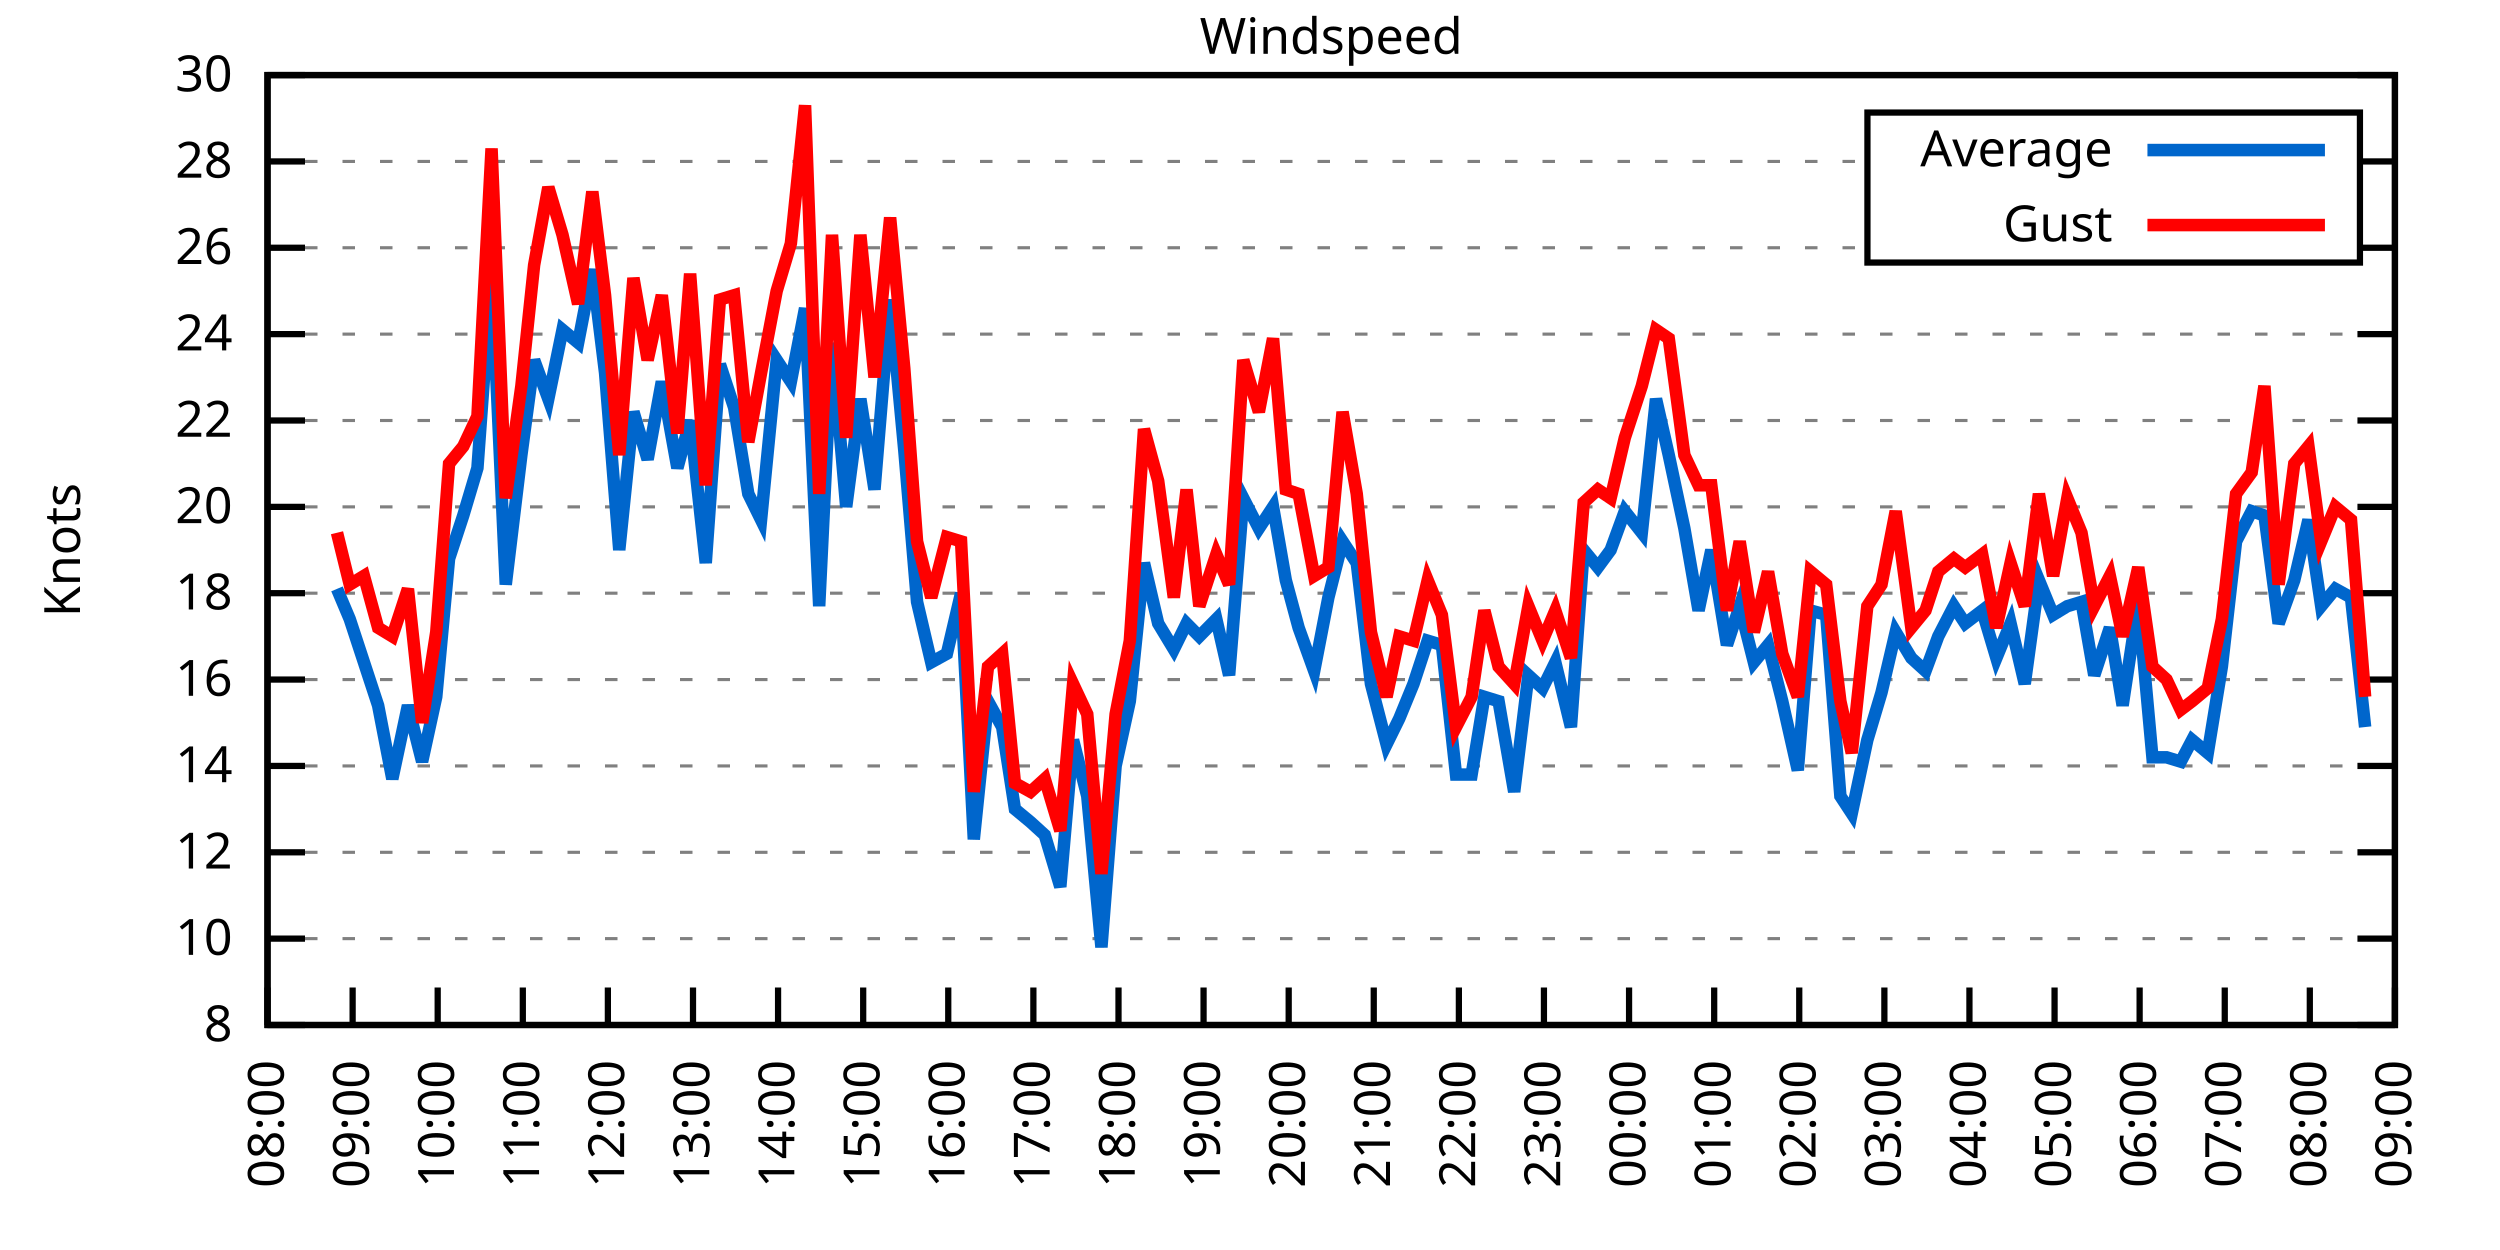
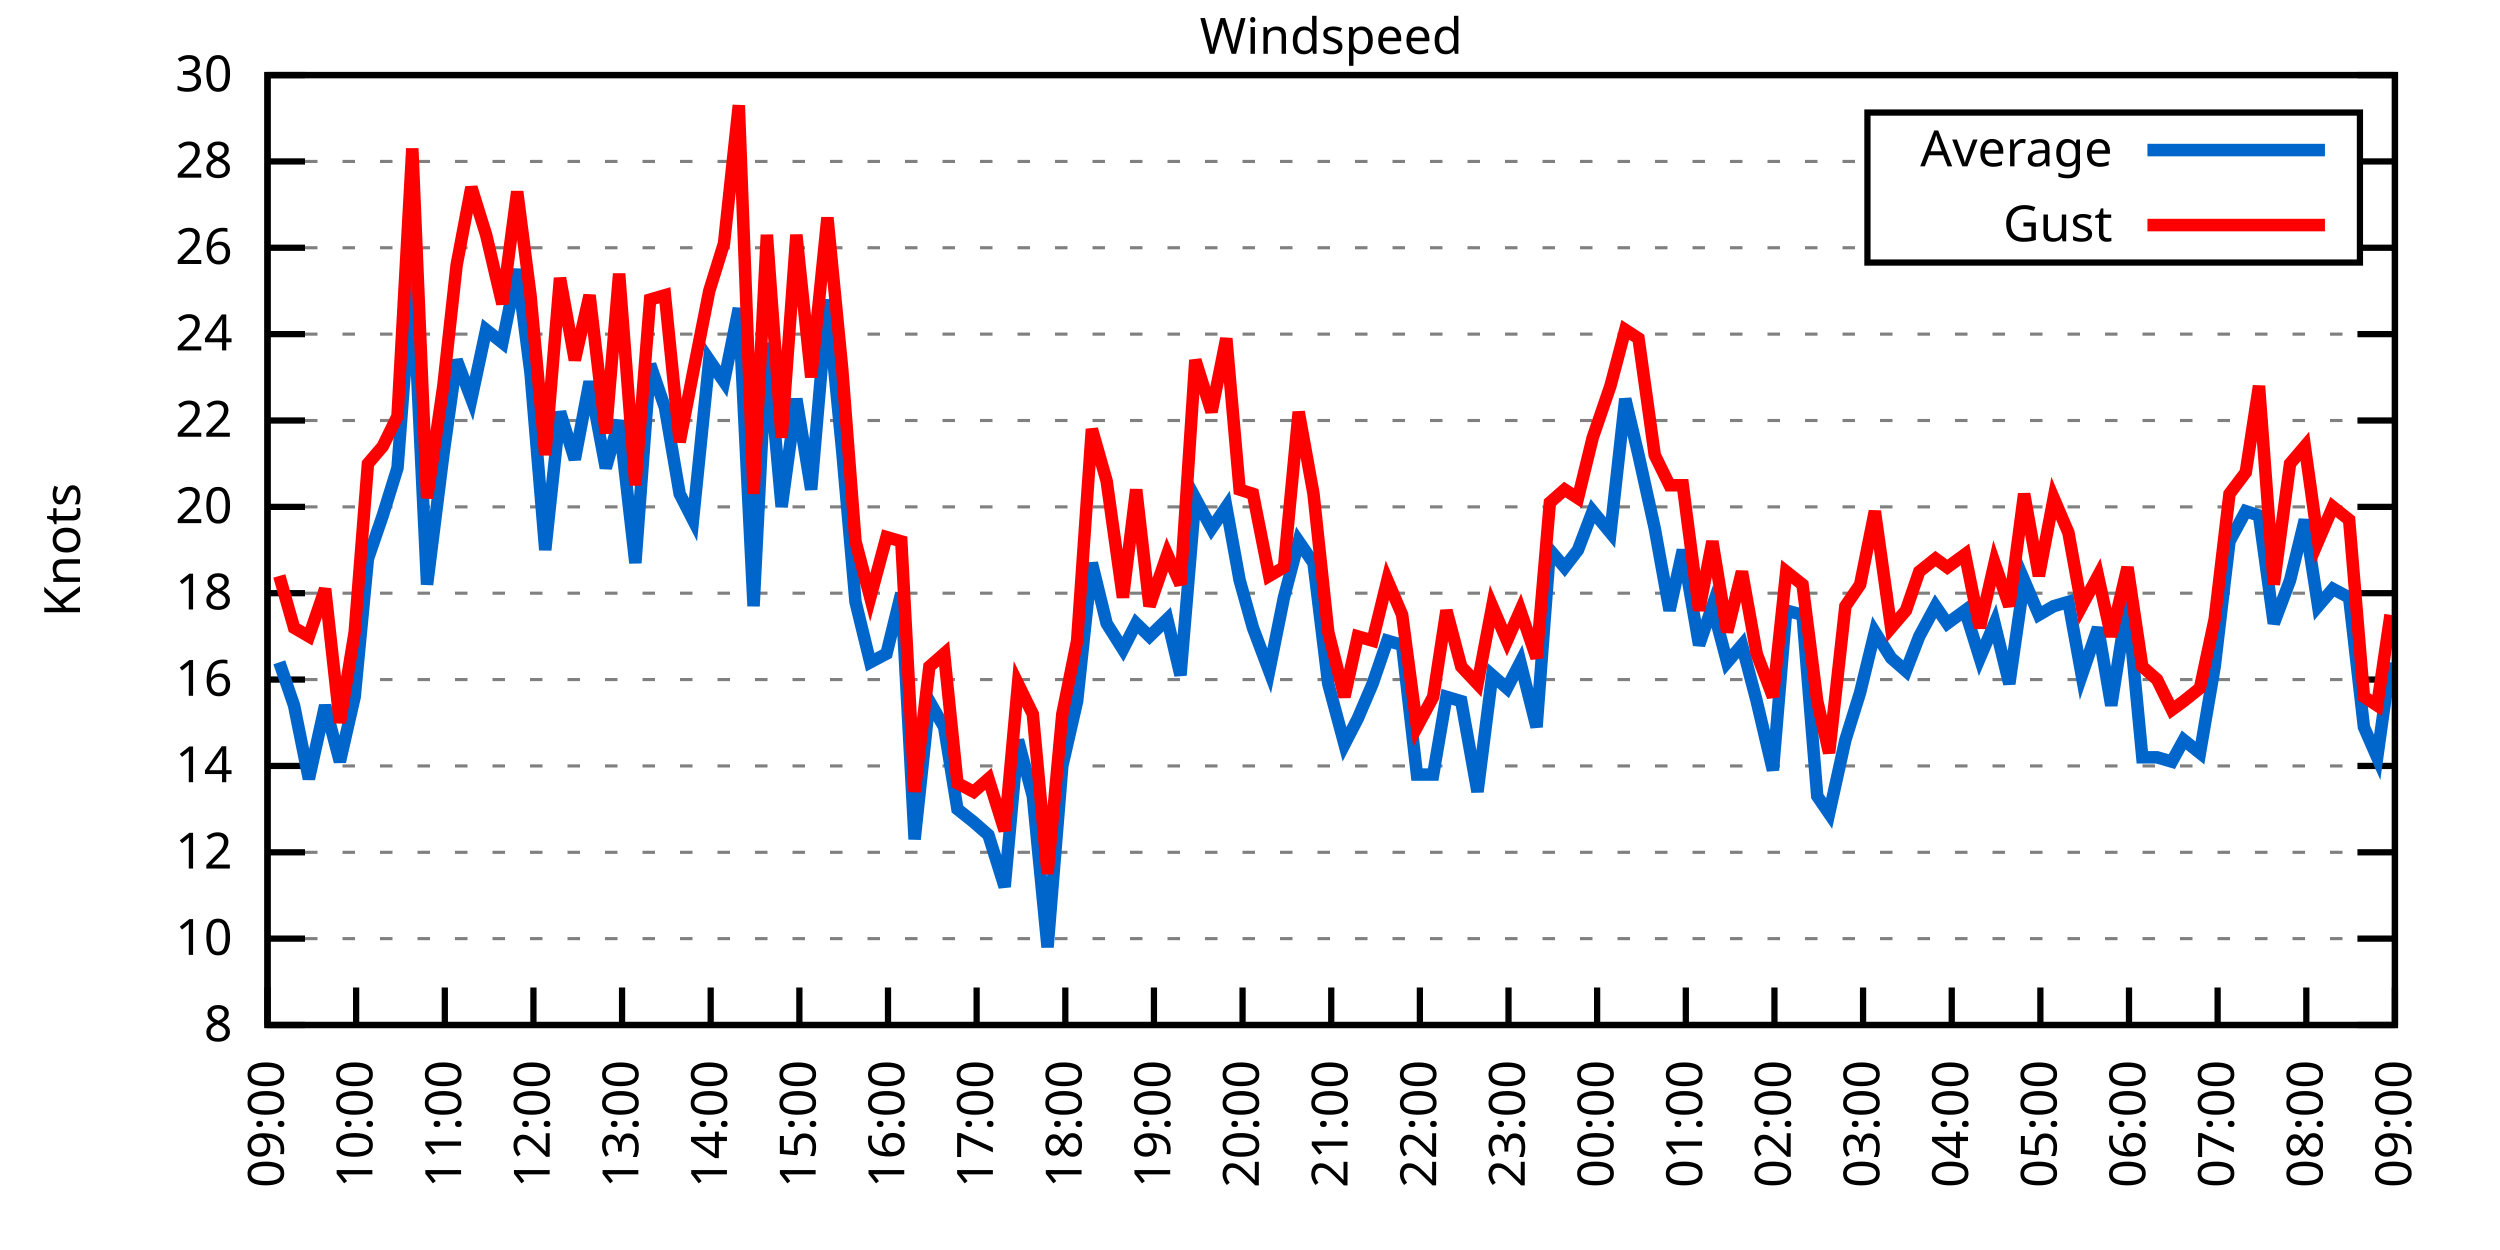
<svg xmlns="http://www.w3.org/2000/svg" xmlns:xlink="http://www.w3.org/1999/xlink" width="400" height="200" viewBox="0 0 400 200">
  <g id="gnuplot_canvas">
    <rect x="0" y="0" width="400" height="200" fill="none" />
    <defs>
      <circle id="gpDot" r="0.5" stroke-width="0.5" stroke="currentColor" />
      <path id="gpPt0" stroke-width="0.333" stroke="currentColor" d="M-1,0 h2 M0,-1 v2" />
      <path id="gpPt1" stroke-width="0.333" stroke="currentColor" d="M-1,-1 L1,1 M1,-1 L-1,1" />
      <path id="gpPt2" stroke-width="0.333" stroke="currentColor" d="M-1,0 L1,0 M0,-1 L0,1 M-1,-1 L1,1 M-1,1 L1,-1" />
      <rect id="gpPt3" stroke-width="0.333" stroke="currentColor" x="-1" y="-1" width="2" height="2" />
      <rect id="gpPt4" stroke-width="0.333" stroke="currentColor" fill="currentColor" x="-1" y="-1" width="2" height="2" />
      <circle id="gpPt5" stroke-width="0.333" stroke="currentColor" cx="0" cy="0" r="1" />
      <use xlink:href="#gpPt5" id="gpPt6" fill="currentColor" stroke="none" />
      <path id="gpPt7" stroke-width="0.333" stroke="currentColor" d="M0,-1.33 L-1.33,0.67 L1.33,0.67 z" />
      <use xlink:href="#gpPt7" id="gpPt8" fill="currentColor" stroke="none" />
      <use xlink:href="#gpPt7" id="gpPt9" stroke="currentColor" transform="rotate(180)" />
      <use xlink:href="#gpPt9" id="gpPt10" fill="currentColor" stroke="none" />
      <use xlink:href="#gpPt3" id="gpPt11" stroke="currentColor" transform="rotate(45)" />
      <use xlink:href="#gpPt11" id="gpPt12" fill="currentColor" stroke="none" />
      <path id="gpPt13" stroke-width="0.333" stroke="currentColor" d="M0,1.330 L1.265,0.411 L0.782,-1.067 L-0.782,-1.076 L-1.265,0.411 z" />
      <use xlink:href="#gpPt13" id="gpPt14" fill="currentColor" stroke="none" />
      <filter id="textbox" filterUnits="objectBoundingBox" x="0" y="0" height="1" width="1">
        <feFlood flood-color="white" flood-opacity="1" result="bgnd" />
        <feComposite in="SourceGraphic" in2="bgnd" operator="atop" />
      </filter>
      <filter id="greybox" filterUnits="objectBoundingBox" x="0" y="0" height="1" width="1">
        <feFlood flood-color="lightgrey" flood-opacity="1" result="grey" />
        <feComposite in="SourceGraphic" in2="grey" operator="atop" />
      </filter>
    </defs>
    <g fill="none" color="white" stroke="currentColor" stroke-width="1.00" stroke-linecap="butt" stroke-linejoin="miter">
</g>
    <g fill="none" color="black" stroke="currentColor" stroke-width="1.00" stroke-linecap="butt" stroke-linejoin="miter">
      <g stroke="none" shape-rendering="crispEdges">
        <polygon fill="rgb(255, 255, 255)" points="42.80,164.00 383.18,164.00 383.18,12.02 42.80,12.02 " />
      </g>
    </g>
    <g fill="none" color="black" stroke="currentColor" stroke-width="1.00" stroke-linecap="butt" stroke-linejoin="miter">
</g>
    <g fill="none" color="black" stroke="black" stroke-width="0.50" stroke-linecap="butt" stroke-linejoin="miter">
</g>
    <g fill="none" color="gray" stroke="currentColor" stroke-width="0.50" stroke-linecap="butt" stroke-linejoin="miter">
      <path stroke="gray" stroke-dasharray="2,4" class="gridline" d="M42.80,164.00 L383.19,164.00  " />
    </g>
    <g fill="none" color="gray" stroke="gray" stroke-width="1.00" stroke-linecap="butt" stroke-linejoin="miter">
</g>
    <g fill="none" color="black" stroke="currentColor" stroke-width="1.00" stroke-linecap="butt" stroke-linejoin="miter">
      <path stroke="black" d="M42.80,164.00 L48.80,164.00 M383.19,164.00 L377.19,164.00  " />
      <g transform="translate(37.20,166.60)" stroke="none" fill="black" font-family="Sans" font-size="8.00" text-anchor="end">
        <text>
          <tspan font-family="Sans"> 8</tspan>
        </text>
      </g>
    </g>
    <g fill="none" color="black" stroke="currentColor" stroke-width="1.00" stroke-linecap="butt" stroke-linejoin="miter">
</g>
    <g fill="none" color="black" stroke="black" stroke-width="0.50" stroke-linecap="butt" stroke-linejoin="miter">
</g>
    <g fill="none" color="gray" stroke="currentColor" stroke-width="0.50" stroke-linecap="butt" stroke-linejoin="miter">
      <path stroke="gray" stroke-dasharray="2,4" class="gridline" d="M42.80,150.18 L383.19,150.18  " />
    </g>
    <g fill="none" color="gray" stroke="gray" stroke-width="1.00" stroke-linecap="butt" stroke-linejoin="miter">
</g>
    <g fill="none" color="black" stroke="currentColor" stroke-width="1.00" stroke-linecap="butt" stroke-linejoin="miter">
      <path stroke="black" d="M42.80,150.18 L48.80,150.18 M383.19,150.18 L377.19,150.18  " />
      <g transform="translate(37.20,152.78)" stroke="none" fill="black" font-family="Sans" font-size="8.00" text-anchor="end">
        <text>
          <tspan font-family="Sans"> 10</tspan>
        </text>
      </g>
    </g>
    <g fill="none" color="black" stroke="currentColor" stroke-width="1.00" stroke-linecap="butt" stroke-linejoin="miter">
</g>
    <g fill="none" color="black" stroke="black" stroke-width="0.50" stroke-linecap="butt" stroke-linejoin="miter">
</g>
    <g fill="none" color="gray" stroke="currentColor" stroke-width="0.50" stroke-linecap="butt" stroke-linejoin="miter">
      <path stroke="gray" stroke-dasharray="2,4" class="gridline" d="M42.80,136.37 L383.19,136.37  " />
    </g>
    <g fill="none" color="gray" stroke="gray" stroke-width="1.00" stroke-linecap="butt" stroke-linejoin="miter">
</g>
    <g fill="none" color="black" stroke="currentColor" stroke-width="1.00" stroke-linecap="butt" stroke-linejoin="miter">
      <path stroke="black" d="M42.80,136.37 L48.80,136.37 M383.19,136.37 L377.19,136.37  " />
      <g transform="translate(37.20,138.97)" stroke="none" fill="black" font-family="Sans" font-size="8.00" text-anchor="end">
        <text>
          <tspan font-family="Sans"> 12</tspan>
        </text>
      </g>
    </g>
    <g fill="none" color="black" stroke="currentColor" stroke-width="1.00" stroke-linecap="butt" stroke-linejoin="miter">
</g>
    <g fill="none" color="black" stroke="black" stroke-width="0.50" stroke-linecap="butt" stroke-linejoin="miter">
</g>
    <g fill="none" color="gray" stroke="currentColor" stroke-width="0.50" stroke-linecap="butt" stroke-linejoin="miter">
      <path stroke="gray" stroke-dasharray="2,4" class="gridline" d="M42.80,122.55 L383.19,122.55  " />
    </g>
    <g fill="none" color="gray" stroke="gray" stroke-width="1.00" stroke-linecap="butt" stroke-linejoin="miter">
</g>
    <g fill="none" color="black" stroke="currentColor" stroke-width="1.00" stroke-linecap="butt" stroke-linejoin="miter">
      <path stroke="black" d="M42.80,122.55 L48.80,122.55 M383.19,122.55 L377.19,122.55  " />
      <g transform="translate(37.20,125.15)" stroke="none" fill="black" font-family="Sans" font-size="8.00" text-anchor="end">
        <text>
          <tspan font-family="Sans"> 14</tspan>
        </text>
      </g>
    </g>
    <g fill="none" color="black" stroke="currentColor" stroke-width="1.00" stroke-linecap="butt" stroke-linejoin="miter">
</g>
    <g fill="none" color="black" stroke="black" stroke-width="0.50" stroke-linecap="butt" stroke-linejoin="miter">
</g>
    <g fill="none" color="gray" stroke="currentColor" stroke-width="0.50" stroke-linecap="butt" stroke-linejoin="miter">
      <path stroke="gray" stroke-dasharray="2,4" class="gridline" d="M42.80,108.73 L383.19,108.73  " />
    </g>
    <g fill="none" color="gray" stroke="gray" stroke-width="1.00" stroke-linecap="butt" stroke-linejoin="miter">
</g>
    <g fill="none" color="black" stroke="currentColor" stroke-width="1.00" stroke-linecap="butt" stroke-linejoin="miter">
      <path stroke="black" d="M42.80,108.73 L48.80,108.73 M383.19,108.73 L377.19,108.73  " />
      <g transform="translate(37.20,111.33)" stroke="none" fill="black" font-family="Sans" font-size="8.00" text-anchor="end">
        <text>
          <tspan font-family="Sans"> 16</tspan>
        </text>
      </g>
    </g>
    <g fill="none" color="black" stroke="currentColor" stroke-width="1.00" stroke-linecap="butt" stroke-linejoin="miter">
</g>
    <g fill="none" color="black" stroke="black" stroke-width="0.50" stroke-linecap="butt" stroke-linejoin="miter">
</g>
    <g fill="none" color="gray" stroke="currentColor" stroke-width="0.50" stroke-linecap="butt" stroke-linejoin="miter">
      <path stroke="gray" stroke-dasharray="2,4" class="gridline" d="M42.80,94.91 L383.19,94.91  " />
    </g>
    <g fill="none" color="gray" stroke="gray" stroke-width="1.00" stroke-linecap="butt" stroke-linejoin="miter">
</g>
    <g fill="none" color="black" stroke="currentColor" stroke-width="1.00" stroke-linecap="butt" stroke-linejoin="miter">
      <path stroke="black" d="M42.80,94.91 L48.80,94.91 M383.19,94.91 L377.19,94.91  " />
      <g transform="translate(37.20,97.51)" stroke="none" fill="black" font-family="Sans" font-size="8.00" text-anchor="end">
        <text>
          <tspan font-family="Sans"> 18</tspan>
        </text>
      </g>
    </g>
    <g fill="none" color="black" stroke="currentColor" stroke-width="1.00" stroke-linecap="butt" stroke-linejoin="miter">
</g>
    <g fill="none" color="black" stroke="black" stroke-width="0.50" stroke-linecap="butt" stroke-linejoin="miter">
</g>
    <g fill="none" color="gray" stroke="currentColor" stroke-width="0.50" stroke-linecap="butt" stroke-linejoin="miter">
      <path stroke="gray" stroke-dasharray="2,4" class="gridline" d="M42.80,81.10 L383.19,81.10  " />
    </g>
    <g fill="none" color="gray" stroke="gray" stroke-width="1.00" stroke-linecap="butt" stroke-linejoin="miter">
</g>
    <g fill="none" color="black" stroke="currentColor" stroke-width="1.00" stroke-linecap="butt" stroke-linejoin="miter">
      <path stroke="black" d="M42.80,81.10 L48.80,81.10 M383.19,81.10 L377.19,81.10  " />
      <g transform="translate(37.20,83.70)" stroke="none" fill="black" font-family="Sans" font-size="8.00" text-anchor="end">
        <text>
          <tspan font-family="Sans"> 20</tspan>
        </text>
      </g>
    </g>
    <g fill="none" color="black" stroke="currentColor" stroke-width="1.00" stroke-linecap="butt" stroke-linejoin="miter">
</g>
    <g fill="none" color="black" stroke="black" stroke-width="0.50" stroke-linecap="butt" stroke-linejoin="miter">
</g>
    <g fill="none" color="gray" stroke="currentColor" stroke-width="0.50" stroke-linecap="butt" stroke-linejoin="miter">
      <path stroke="gray" stroke-dasharray="2,4" class="gridline" d="M42.80,67.28 L383.19,67.28  " />
    </g>
    <g fill="none" color="gray" stroke="gray" stroke-width="1.00" stroke-linecap="butt" stroke-linejoin="miter">
</g>
    <g fill="none" color="black" stroke="currentColor" stroke-width="1.00" stroke-linecap="butt" stroke-linejoin="miter">
      <path stroke="black" d="M42.80,67.28 L48.80,67.28 M383.19,67.28 L377.19,67.28  " />
      <g transform="translate(37.20,69.88)" stroke="none" fill="black" font-family="Sans" font-size="8.00" text-anchor="end">
        <text>
          <tspan font-family="Sans"> 22</tspan>
        </text>
      </g>
    </g>
    <g fill="none" color="black" stroke="currentColor" stroke-width="1.00" stroke-linecap="butt" stroke-linejoin="miter">
</g>
    <g fill="none" color="black" stroke="black" stroke-width="0.50" stroke-linecap="butt" stroke-linejoin="miter">
</g>
    <g fill="none" color="gray" stroke="currentColor" stroke-width="0.50" stroke-linecap="butt" stroke-linejoin="miter">
      <path stroke="gray" stroke-dasharray="2,4" class="gridline" d="M42.80,53.46 L383.19,53.46  " />
    </g>
    <g fill="none" color="gray" stroke="gray" stroke-width="1.00" stroke-linecap="butt" stroke-linejoin="miter">
</g>
    <g fill="none" color="black" stroke="currentColor" stroke-width="1.00" stroke-linecap="butt" stroke-linejoin="miter">
      <path stroke="black" d="M42.80,53.46 L48.80,53.46 M383.19,53.46 L377.19,53.46  " />
      <g transform="translate(37.20,56.06)" stroke="none" fill="black" font-family="Sans" font-size="8.00" text-anchor="end">
        <text>
          <tspan font-family="Sans"> 24</tspan>
        </text>
      </g>
    </g>
    <g fill="none" color="black" stroke="currentColor" stroke-width="1.00" stroke-linecap="butt" stroke-linejoin="miter">
</g>
    <g fill="none" color="black" stroke="black" stroke-width="0.50" stroke-linecap="butt" stroke-linejoin="miter">
</g>
    <g fill="none" color="gray" stroke="currentColor" stroke-width="0.50" stroke-linecap="butt" stroke-linejoin="miter">
      <path stroke="gray" stroke-dasharray="2,4" class="gridline" d="M42.80,39.64 L298.79,39.64 M377.59,39.64 L383.19,39.64  " />
    </g>
    <g fill="none" color="gray" stroke="gray" stroke-width="1.00" stroke-linecap="butt" stroke-linejoin="miter">
</g>
    <g fill="none" color="black" stroke="currentColor" stroke-width="1.00" stroke-linecap="butt" stroke-linejoin="miter">
      <path stroke="black" d="M42.80,39.64 L48.80,39.64 M383.19,39.64 L377.19,39.64  " />
      <g transform="translate(37.20,42.24)" stroke="none" fill="black" font-family="Sans" font-size="8.00" text-anchor="end">
        <text>
          <tspan font-family="Sans"> 26</tspan>
        </text>
      </g>
    </g>
    <g fill="none" color="black" stroke="currentColor" stroke-width="1.00" stroke-linecap="butt" stroke-linejoin="miter">
</g>
    <g fill="none" color="black" stroke="black" stroke-width="0.50" stroke-linecap="butt" stroke-linejoin="miter">
</g>
    <g fill="none" color="gray" stroke="currentColor" stroke-width="0.50" stroke-linecap="butt" stroke-linejoin="miter">
      <path stroke="gray" stroke-dasharray="2,4" class="gridline" d="M42.80,25.83 L298.79,25.83 M377.59,25.83 L383.19,25.83  " />
    </g>
    <g fill="none" color="gray" stroke="gray" stroke-width="1.00" stroke-linecap="butt" stroke-linejoin="miter">
</g>
    <g fill="none" color="black" stroke="currentColor" stroke-width="1.00" stroke-linecap="butt" stroke-linejoin="miter">
      <path stroke="black" d="M42.80,25.83 L48.80,25.83 M383.19,25.83 L377.19,25.83  " />
      <g transform="translate(37.20,28.43)" stroke="none" fill="black" font-family="Sans" font-size="8.00" text-anchor="end">
        <text>
          <tspan font-family="Sans"> 28</tspan>
        </text>
      </g>
    </g>
    <g fill="none" color="black" stroke="currentColor" stroke-width="1.00" stroke-linecap="butt" stroke-linejoin="miter">
</g>
    <g fill="none" color="black" stroke="black" stroke-width="0.50" stroke-linecap="butt" stroke-linejoin="miter">
</g>
    <g fill="none" color="gray" stroke="currentColor" stroke-width="0.50" stroke-linecap="butt" stroke-linejoin="miter">
      <path stroke="gray" stroke-dasharray="2,4" class="gridline" d="M42.80,12.01 L383.19,12.01  " />
    </g>
    <g fill="none" color="gray" stroke="gray" stroke-width="1.00" stroke-linecap="butt" stroke-linejoin="miter">
</g>
    <g fill="none" color="black" stroke="currentColor" stroke-width="1.00" stroke-linecap="butt" stroke-linejoin="miter">
      <path stroke="black" d="M42.80,12.01 L48.80,12.01 M383.19,12.01 L377.19,12.01  " />
      <g transform="translate(37.20,14.61)" stroke="none" fill="black" font-family="Sans" font-size="8.00" text-anchor="end">
        <text>
          <tspan font-family="Sans"> 30</tspan>
        </text>
      </g>
    </g>
    <g fill="none" color="black" stroke="currentColor" stroke-width="1.00" stroke-linecap="butt" stroke-linejoin="miter">
      <path stroke="black" d="M42.80,164.00 L42.80,158.00  " />
      <g transform="translate(45.40,169.60) rotate(270.00)" stroke="none" fill="black" font-family="Sans" font-size="8.00" text-anchor="end">
        <text>
-           <tspan font-family="Sans">08:00</tspan>
-         </text>
-       </g>
-     </g>
-     <g fill="none" color="black" stroke="currentColor" stroke-width="1.00" stroke-linecap="butt" stroke-linejoin="miter">
-       <path stroke="black" d="M56.42,164.00 L56.42,158.00  " />
-       <g transform="translate(59.02,169.60) rotate(270.00)" stroke="none" fill="black" font-family="Sans" font-size="8.00" text-anchor="end">
-         <text>
          <tspan font-family="Sans">09:00</tspan>
        </text>
      </g>
    </g>
    <g fill="none" color="black" stroke="currentColor" stroke-width="1.00" stroke-linecap="butt" stroke-linejoin="miter">
-       <path stroke="black" d="M70.03,164.00 L70.03,158.00  " />
-       <g transform="translate(72.63,169.60) rotate(270.00)" stroke="none" fill="black" font-family="Sans" font-size="8.00" text-anchor="end">
+       <path stroke="black" d="M56.98,164.00 L56.98,158.00  " />
+       <g transform="translate(59.58,169.60) rotate(270.00)" stroke="none" fill="black" font-family="Sans" font-size="8.00" text-anchor="end">
        <text>
          <tspan font-family="Sans">10:00</tspan>
        </text>
      </g>
    </g>
    <g fill="none" color="black" stroke="currentColor" stroke-width="1.00" stroke-linecap="butt" stroke-linejoin="miter">
-       <path stroke="black" d="M83.65,164.00 L83.65,158.00  " />
-       <g transform="translate(86.25,169.60) rotate(270.00)" stroke="none" fill="black" font-family="Sans" font-size="8.00" text-anchor="end">
+       <path stroke="black" d="M71.17,164.00 L71.17,158.00  " />
+       <g transform="translate(73.77,169.60) rotate(270.00)" stroke="none" fill="black" font-family="Sans" font-size="8.00" text-anchor="end">
        <text>
          <tspan font-family="Sans">11:00</tspan>
        </text>
      </g>
    </g>
    <g fill="none" color="black" stroke="currentColor" stroke-width="1.00" stroke-linecap="butt" stroke-linejoin="miter">
-       <path stroke="black" d="M97.26,164.00 L97.26,158.00  " />
-       <g transform="translate(99.86,169.60) rotate(270.00)" stroke="none" fill="black" font-family="Sans" font-size="8.00" text-anchor="end">
+       <path stroke="black" d="M85.35,164.00 L85.35,158.00  " />
+       <g transform="translate(87.95,169.60) rotate(270.00)" stroke="none" fill="black" font-family="Sans" font-size="8.00" text-anchor="end">
        <text>
          <tspan font-family="Sans">12:00</tspan>
        </text>
      </g>
    </g>
    <g fill="none" color="black" stroke="currentColor" stroke-width="1.00" stroke-linecap="butt" stroke-linejoin="miter">
-       <path stroke="black" d="M110.88,164.00 L110.88,158.00  " />
-       <g transform="translate(113.48,169.60) rotate(270.00)" stroke="none" fill="black" font-family="Sans" font-size="8.00" text-anchor="end">
+       <path stroke="black" d="M99.53,164.00 L99.53,158.00  " />
+       <g transform="translate(102.13,169.60) rotate(270.00)" stroke="none" fill="black" font-family="Sans" font-size="8.00" text-anchor="end">
        <text>
          <tspan font-family="Sans">13:00</tspan>
        </text>
      </g>
    </g>
    <g fill="none" color="black" stroke="currentColor" stroke-width="1.00" stroke-linecap="butt" stroke-linejoin="miter">
-       <path stroke="black" d="M124.49,164.00 L124.49,158.00  " />
-       <g transform="translate(127.09,169.60) rotate(270.00)" stroke="none" fill="black" font-family="Sans" font-size="8.00" text-anchor="end">
+       <path stroke="black" d="M113.71,164.00 L113.71,158.00  " />
+       <g transform="translate(116.31,169.60) rotate(270.00)" stroke="none" fill="black" font-family="Sans" font-size="8.00" text-anchor="end">
        <text>
          <tspan font-family="Sans">14:00</tspan>
        </text>
      </g>
    </g>
    <g fill="none" color="black" stroke="currentColor" stroke-width="1.00" stroke-linecap="butt" stroke-linejoin="miter">
-       <path stroke="black" d="M138.11,164.00 L138.11,158.00  " />
-       <g transform="translate(140.71,169.60) rotate(270.00)" stroke="none" fill="black" font-family="Sans" font-size="8.00" text-anchor="end">
+       <path stroke="black" d="M127.90,164.00 L127.90,158.00  " />
+       <g transform="translate(130.50,169.60) rotate(270.00)" stroke="none" fill="black" font-family="Sans" font-size="8.00" text-anchor="end">
        <text>
          <tspan font-family="Sans">15:00</tspan>
        </text>
      </g>
    </g>
    <g fill="none" color="black" stroke="currentColor" stroke-width="1.00" stroke-linecap="butt" stroke-linejoin="miter">
-       <path stroke="black" d="M151.72,164.00 L151.72,158.00  " />
-       <g transform="translate(154.32,169.60) rotate(270.00)" stroke="none" fill="black" font-family="Sans" font-size="8.00" text-anchor="end">
+       <path stroke="black" d="M142.08,164.00 L142.08,158.00  " />
+       <g transform="translate(144.68,169.60) rotate(270.00)" stroke="none" fill="black" font-family="Sans" font-size="8.00" text-anchor="end">
        <text>
          <tspan font-family="Sans">16:00</tspan>
        </text>
      </g>
    </g>
    <g fill="none" color="black" stroke="currentColor" stroke-width="1.00" stroke-linecap="butt" stroke-linejoin="miter">
-       <path stroke="black" d="M165.34,164.00 L165.34,158.00  " />
-       <g transform="translate(167.94,169.60) rotate(270.00)" stroke="none" fill="black" font-family="Sans" font-size="8.00" text-anchor="end">
+       <path stroke="black" d="M156.26,164.00 L156.26,158.00  " />
+       <g transform="translate(158.86,169.60) rotate(270.00)" stroke="none" fill="black" font-family="Sans" font-size="8.00" text-anchor="end">
        <text>
          <tspan font-family="Sans">17:00</tspan>
        </text>
      </g>
    </g>
    <g fill="none" color="black" stroke="currentColor" stroke-width="1.00" stroke-linecap="butt" stroke-linejoin="miter">
-       <path stroke="black" d="M178.96,164.00 L178.96,158.00  " />
-       <g transform="translate(181.56,169.60) rotate(270.00)" stroke="none" fill="black" font-family="Sans" font-size="8.00" text-anchor="end">
+       <path stroke="black" d="M170.45,164.00 L170.45,158.00  " />
+       <g transform="translate(173.05,169.60) rotate(270.00)" stroke="none" fill="black" font-family="Sans" font-size="8.00" text-anchor="end">
        <text>
          <tspan font-family="Sans">18:00</tspan>
        </text>
      </g>
    </g>
    <g fill="none" color="black" stroke="currentColor" stroke-width="1.00" stroke-linecap="butt" stroke-linejoin="miter">
-       <path stroke="black" d="M192.57,164.00 L192.57,158.00  " />
-       <g transform="translate(195.17,169.60) rotate(270.00)" stroke="none" fill="black" font-family="Sans" font-size="8.00" text-anchor="end">
+       <path stroke="black" d="M184.63,164.00 L184.63,158.00  " />
+       <g transform="translate(187.23,169.60) rotate(270.00)" stroke="none" fill="black" font-family="Sans" font-size="8.00" text-anchor="end">
        <text>
          <tspan font-family="Sans">19:00</tspan>
        </text>
      </g>
    </g>
    <g fill="none" color="black" stroke="currentColor" stroke-width="1.00" stroke-linecap="butt" stroke-linejoin="miter">
-       <path stroke="black" d="M206.19,164.00 L206.19,158.00  " />
-       <g transform="translate(208.79,169.60) rotate(270.00)" stroke="none" fill="black" font-family="Sans" font-size="8.00" text-anchor="end">
+       <path stroke="black" d="M198.81,164.00 L198.81,158.00  " />
+       <g transform="translate(201.41,169.60) rotate(270.00)" stroke="none" fill="black" font-family="Sans" font-size="8.00" text-anchor="end">
        <text>
          <tspan font-family="Sans">20:00</tspan>
        </text>
      </g>
    </g>
    <g fill="none" color="black" stroke="currentColor" stroke-width="1.00" stroke-linecap="butt" stroke-linejoin="miter">
-       <path stroke="black" d="M219.80,164.00 L219.80,158.00  " />
-       <g transform="translate(222.40,169.60) rotate(270.00)" stroke="none" fill="black" font-family="Sans" font-size="8.00" text-anchor="end">
+       <path stroke="black" d="M213.00,164.00 L213.00,158.00  " />
+       <g transform="translate(215.60,169.60) rotate(270.00)" stroke="none" fill="black" font-family="Sans" font-size="8.00" text-anchor="end">
        <text>
          <tspan font-family="Sans">21:00</tspan>
        </text>
      </g>
    </g>
    <g fill="none" color="black" stroke="currentColor" stroke-width="1.00" stroke-linecap="butt" stroke-linejoin="miter">
-       <path stroke="black" d="M233.42,164.00 L233.42,158.00  " />
-       <g transform="translate(236.02,169.60) rotate(270.00)" stroke="none" fill="black" font-family="Sans" font-size="8.00" text-anchor="end">
+       <path stroke="black" d="M227.18,164.00 L227.18,158.00  " />
+       <g transform="translate(229.78,169.60) rotate(270.00)" stroke="none" fill="black" font-family="Sans" font-size="8.00" text-anchor="end">
        <text>
          <tspan font-family="Sans">22:00</tspan>
        </text>
      </g>
    </g>
    <g fill="none" color="black" stroke="currentColor" stroke-width="1.00" stroke-linecap="butt" stroke-linejoin="miter">
-       <path stroke="black" d="M247.03,164.00 L247.03,158.00  " />
-       <g transform="translate(249.63,169.60) rotate(270.00)" stroke="none" fill="black" font-family="Sans" font-size="8.00" text-anchor="end">
+       <path stroke="black" d="M241.36,164.00 L241.36,158.00  " />
+       <g transform="translate(243.96,169.60) rotate(270.00)" stroke="none" fill="black" font-family="Sans" font-size="8.00" text-anchor="end">
        <text>
          <tspan font-family="Sans">23:00</tspan>
        </text>
      </g>
    </g>
    <g fill="none" color="black" stroke="currentColor" stroke-width="1.00" stroke-linecap="butt" stroke-linejoin="miter">
-       <path stroke="black" d="M260.65,164.00 L260.65,158.00  " />
-       <g transform="translate(263.25,169.60) rotate(270.00)" stroke="none" fill="black" font-family="Sans" font-size="8.00" text-anchor="end">
+       <path stroke="black" d="M255.54,164.00 L255.54,158.00  " />
+       <g transform="translate(258.14,169.60) rotate(270.00)" stroke="none" fill="black" font-family="Sans" font-size="8.00" text-anchor="end">
        <text>
          <tspan font-family="Sans">00:00</tspan>
        </text>
      </g>
    </g>
    <g fill="none" color="black" stroke="currentColor" stroke-width="1.00" stroke-linecap="butt" stroke-linejoin="miter">
-       <path stroke="black" d="M274.27,164.00 L274.27,158.00  " />
-       <g transform="translate(276.87,169.60) rotate(270.00)" stroke="none" fill="black" font-family="Sans" font-size="8.00" text-anchor="end">
+       <path stroke="black" d="M269.73,164.00 L269.73,158.00  " />
+       <g transform="translate(272.33,169.60) rotate(270.00)" stroke="none" fill="black" font-family="Sans" font-size="8.00" text-anchor="end">
        <text>
          <tspan font-family="Sans">01:00</tspan>
        </text>
      </g>
    </g>
    <g fill="none" color="black" stroke="currentColor" stroke-width="1.00" stroke-linecap="butt" stroke-linejoin="miter">
-       <path stroke="black" d="M287.88,164.00 L287.88,158.00  " />
-       <g transform="translate(290.48,169.60) rotate(270.00)" stroke="none" fill="black" font-family="Sans" font-size="8.00" text-anchor="end">
+       <path stroke="black" d="M283.91,164.00 L283.91,158.00  " />
+       <g transform="translate(286.51,169.60) rotate(270.00)" stroke="none" fill="black" font-family="Sans" font-size="8.00" text-anchor="end">
        <text>
          <tspan font-family="Sans">02:00</tspan>
        </text>
      </g>
    </g>
    <g fill="none" color="black" stroke="currentColor" stroke-width="1.00" stroke-linecap="butt" stroke-linejoin="miter">
-       <path stroke="black" d="M301.50,164.00 L301.50,158.00  " />
-       <g transform="translate(304.10,169.60) rotate(270.00)" stroke="none" fill="black" font-family="Sans" font-size="8.00" text-anchor="end">
+       <path stroke="black" d="M298.09,164.00 L298.09,158.00  " />
+       <g transform="translate(300.69,169.60) rotate(270.00)" stroke="none" fill="black" font-family="Sans" font-size="8.00" text-anchor="end">
        <text>
          <tspan font-family="Sans">03:00</tspan>
        </text>
      </g>
    </g>
    <g fill="none" color="black" stroke="currentColor" stroke-width="1.00" stroke-linecap="butt" stroke-linejoin="miter">
-       <path stroke="black" d="M315.11,164.00 L315.11,158.00  " />
-       <g transform="translate(317.71,169.60) rotate(270.00)" stroke="none" fill="black" font-family="Sans" font-size="8.00" text-anchor="end">
+       <path stroke="black" d="M312.28,164.00 L312.28,158.00  " />
+       <g transform="translate(314.88,169.60) rotate(270.00)" stroke="none" fill="black" font-family="Sans" font-size="8.00" text-anchor="end">
        <text>
          <tspan font-family="Sans">04:00</tspan>
        </text>
      </g>
    </g>
    <g fill="none" color="black" stroke="currentColor" stroke-width="1.00" stroke-linecap="butt" stroke-linejoin="miter">
-       <path stroke="black" d="M328.73,164.00 L328.73,158.00  " />
-       <g transform="translate(331.33,169.60) rotate(270.00)" stroke="none" fill="black" font-family="Sans" font-size="8.00" text-anchor="end">
+       <path stroke="black" d="M326.46,164.00 L326.46,158.00  " />
+       <g transform="translate(329.06,169.60) rotate(270.00)" stroke="none" fill="black" font-family="Sans" font-size="8.00" text-anchor="end">
        <text>
          <tspan font-family="Sans">05:00</tspan>
        </text>
      </g>
    </g>
    <g fill="none" color="black" stroke="currentColor" stroke-width="1.00" stroke-linecap="butt" stroke-linejoin="miter">
-       <path stroke="black" d="M342.34,164.00 L342.34,158.00  " />
-       <g transform="translate(344.94,169.60) rotate(270.00)" stroke="none" fill="black" font-family="Sans" font-size="8.00" text-anchor="end">
+       <path stroke="black" d="M340.64,164.00 L340.64,158.00  " />
+       <g transform="translate(343.24,169.60) rotate(270.00)" stroke="none" fill="black" font-family="Sans" font-size="8.00" text-anchor="end">
        <text>
          <tspan font-family="Sans">06:00</tspan>
        </text>
      </g>
    </g>
    <g fill="none" color="black" stroke="currentColor" stroke-width="1.00" stroke-linecap="butt" stroke-linejoin="miter">
-       <path stroke="black" d="M355.96,164.00 L355.96,158.00  " />
-       <g transform="translate(358.56,169.60) rotate(270.00)" stroke="none" fill="black" font-family="Sans" font-size="8.00" text-anchor="end">
+       <path stroke="black" d="M354.82,164.00 L354.82,158.00  " />
+       <g transform="translate(357.42,169.60) rotate(270.00)" stroke="none" fill="black" font-family="Sans" font-size="8.00" text-anchor="end">
        <text>
          <tspan font-family="Sans">07:00</tspan>
        </text>
      </g>
    </g>
    <g fill="none" color="black" stroke="currentColor" stroke-width="1.00" stroke-linecap="butt" stroke-linejoin="miter">
-       <path stroke="black" d="M369.57,164.00 L369.57,158.00  " />
-       <g transform="translate(372.17,169.60) rotate(270.00)" stroke="none" fill="black" font-family="Sans" font-size="8.00" text-anchor="end">
+       <path stroke="black" d="M369.01,164.00 L369.01,158.00  " />
+       <g transform="translate(371.61,169.60) rotate(270.00)" stroke="none" fill="black" font-family="Sans" font-size="8.00" text-anchor="end">
        <text>
          <tspan font-family="Sans">08:00</tspan>
        </text>
      </g>
    </g>
    <g fill="none" color="black" stroke="currentColor" stroke-width="1.00" stroke-linecap="butt" stroke-linejoin="miter">
      <path stroke="black" d="M383.19,164.00 L383.19,158.00  " />
      <g transform="translate(385.79,169.60) rotate(270.00)" stroke="none" fill="black" font-family="Sans" font-size="8.00" text-anchor="end">
        <text>
          <tspan font-family="Sans">09:00</tspan>
        </text>
      </g>
    </g>
    <g fill="none" color="black" stroke="currentColor" stroke-width="1.00" stroke-linecap="butt" stroke-linejoin="miter">
</g>
    <g fill="none" color="black" stroke="currentColor" stroke-width="1.00" stroke-linecap="butt" stroke-linejoin="miter">
      <path stroke="black" d="M42.80,12.01 L42.80,164.00 L383.19,164.00 L383.19,12.01 L42.80,12.01 Z  " />
    </g>
    <g fill="none" color="black" stroke="currentColor" stroke-width="1.00" stroke-linecap="butt" stroke-linejoin="miter">
</g>
    <g fill="none" color="black" stroke="currentColor" stroke-width="1.00" stroke-linecap="butt" stroke-linejoin="miter">
      <path stroke="black" d="M298.79,42.01 L298.79,18.01 L377.59,18.01 L377.59,42.01 L298.79,42.01 Z  " />
    </g>
    <g id="Windspeed_plot_1">
      <g fill="none" color="white" stroke="black" stroke-width="2.00" stroke-linecap="butt" stroke-linejoin="miter">
</g>
      <g fill="none" color="black" stroke="currentColor" stroke-width="2.00" stroke-linecap="butt" stroke-linejoin="miter">
        <g transform="translate(337.99,26.61)" stroke="none" fill="black" font-family="Sans" font-size="8.00" text-anchor="end">
          <text>
            <tspan font-family="Sans">Average</tspan>
          </text>
        </g>
      </g>
      <g fill="none" color="black" stroke="currentColor" stroke-width="2.00" stroke-linecap="butt" stroke-linejoin="miter">
-         <path stroke="rgb(  0, 102, 204)" d="M343.59,24.01 L371.99,24.01 M53.92,94.22 L55.96,99.06 L58.23,105.97 L60.50,112.88 L62.77,124.62 L65.27,112.88   L67.54,121.86 L69.80,111.49 L71.85,89.39 L74.12,82.48 L76.39,74.88 L78.65,43.79 L80.92,93.53 L83.42,72.81   L85.46,57.61 L87.73,63.82 L90.00,52.77 L92.50,54.84 L94.77,43.10 L96.81,59.68 L99.08,88.00 L101.35,65.90   L103.62,73.50 L105.89,61.06 L108.38,74.88 L110.42,67.28 L112.92,90.08 L115.19,58.30 L117.46,65.21 L119.73,79.02   L121.77,83.17 L124.27,57.61 L126.54,61.06 L128.81,49.32 L131.07,96.99 L133.12,54.84 L135.39,81.10 L137.66,63.82   L139.92,78.33 L142.42,47.93 L144.69,72.12 L146.73,96.30 L149.00,105.97 L151.50,104.59 L153.77,94.91 L155.81,134.29   L158.08,112.19 L160.35,116.33 L162.39,129.46 L164.89,131.53 L167.16,133.60 L169.65,141.89 L171.69,118.40 L173.96,127.38   L176.23,151.56 L178.50,122.55 L180.77,112.19 L183.04,90.08 L185.31,99.75 L187.81,103.89 L189.85,99.75 L191.89,101.82   L194.61,99.06 L196.66,108.04 L198.93,79.71 L201.42,84.55 L203.69,81.10 L205.73,92.84 L207.78,100.44 L210.27,107.35   L212.54,95.60 L214.81,86.62 L217.08,90.08 L219.35,109.42 L221.85,119.09 L223.89,114.95 L226.16,109.42 L228.43,102.51   L230.70,103.20 L232.96,123.93 L235.46,123.93 L237.50,111.49 L239.77,112.19 L242.27,126.69 L244.54,108.04 L246.81,110.11   L248.85,105.97 L251.35,116.33 L253.39,88.00 L255.66,90.77 L257.70,88.00 L259.97,81.79 L262.69,85.24 L264.96,63.82   L267.00,72.81 L269.50,84.55 L271.77,97.68 L273.81,88.00 L276.31,103.20 L278.35,96.99 L280.62,105.97 L282.89,103.20   L285.16,112.19 L287.65,123.24 L289.70,97.68 L292.19,98.37 L294.46,127.38 L296.28,130.15 L298.77,118.40 L301.04,110.80   L303.31,101.13 L305.81,105.28 L308.08,107.35 L310.12,101.82 L312.62,96.99 L314.43,99.75 L317.15,97.68 L319.42,105.28   L321.69,99.75 L323.96,109.42 L326.23,92.84 L328.50,98.37 L330.77,96.99 L333.04,96.30 L335.08,108.04 L337.58,100.44   L339.62,112.88 L342.12,96.30 L344.39,121.17 L346.65,121.17 L348.92,121.86 L350.74,118.40 L353.24,120.48 L355.50,106.66   L357.77,86.62 L360.27,81.79 L362.31,82.48 L364.58,99.75 L367.08,92.84 L369.35,83.17 L371.39,96.99 L373.66,94.22   L376.16,95.60 L378.42,116.33  " />
+         <path stroke="rgb(  0, 102, 204)" d="M343.59,24.01 L371.99,24.01 M44.69,105.97 L47.05,112.88 L49.42,124.62 L52.02,112.88 L54.38,121.86 L56.75,111.49   L58.87,89.39 L61.24,82.48 L63.60,74.88 L65.97,43.79 L68.33,93.53 L70.93,72.81 L73.06,57.61 L75.42,63.82   L77.78,52.77 L80.38,54.84 L82.75,43.10 L84.88,59.68 L87.24,88.00 L89.60,65.90 L91.97,73.50 L94.33,61.06   L96.93,74.88 L99.06,67.28 L101.66,90.08 L104.02,58.30 L106.39,65.21 L108.75,79.02 L110.88,83.17 L113.48,57.61   L115.84,61.06 L118.21,49.32 L120.57,96.99 L122.70,54.84 L125.06,81.10 L127.42,63.82 L129.79,78.33 L132.39,47.93   L134.75,72.12 L136.88,96.30 L139.24,105.97 L141.84,104.59 L144.21,94.91 L146.34,134.29 L148.70,112.19 L151.06,116.33   L153.19,129.46 L155.79,131.53 L158.15,133.60 L160.75,141.89 L162.88,118.40 L165.25,127.38 L167.61,151.56 L169.97,122.55   L172.34,112.19 L174.70,90.08 L177.06,99.75 L179.67,103.89 L181.79,99.75 L183.92,101.82 L186.76,99.06 L188.88,108.04   L191.25,79.71 L193.85,84.55 L196.21,81.10 L198.34,92.84 L200.47,100.44 L203.07,107.35 L205.43,95.60 L207.79,86.62   L210.16,90.08 L212.52,109.42 L215.12,119.09 L217.25,114.95 L219.61,109.42 L221.98,102.51 L224.34,103.20 L226.71,123.93   L229.31,123.93 L231.43,111.49 L233.80,112.19 L236.40,126.69 L238.76,108.04 L241.12,110.11 L243.25,105.97 L245.85,116.33   L247.98,88.00 L250.34,90.77 L252.47,88.00 L254.83,81.79 L257.67,85.24 L260.04,63.82 L262.16,72.81 L264.76,84.55   L267.13,97.68 L269.25,88.00 L271.85,103.20 L273.98,96.99 L276.35,105.97 L278.71,103.20 L281.07,112.19 L283.67,123.24   L285.80,97.68 L288.40,98.37 L290.76,127.38 L292.66,130.15 L295.26,118.40 L297.62,110.80 L299.98,101.13 L302.58,105.28   L304.95,107.35 L307.08,101.82 L309.68,96.99 L311.57,99.75 L314.40,97.68 L316.77,105.28 L319.13,99.75 L321.49,109.42   L323.86,92.84 L326.22,98.37 L328.59,96.99 L330.95,96.30 L333.08,108.04 L335.68,100.44 L337.80,112.88 L340.40,96.30   L342.77,121.17 L345.13,121.17 L347.50,121.86 L349.39,118.40 L351.99,120.48 L354.35,106.66 L356.72,86.62 L359.32,81.79   L361.44,82.48 L363.81,99.75 L366.41,92.84 L368.77,83.17 L370.90,96.99 L373.26,94.22 L375.86,95.60 L378.23,116.33   L380.35,121.17 L382.48,105.97  " />
      </g>
    </g>
    <g id="Windspeed_plot_2">
      <g fill="none" color="black" stroke="currentColor" stroke-width="2.00" stroke-linecap="butt" stroke-linejoin="miter">
        <g transform="translate(337.99,38.61)" stroke="none" fill="black" font-family="Sans" font-size="8.00" text-anchor="end">
          <text>
            <tspan font-family="Sans">Gust</tspan>
          </text>
        </g>
      </g>
      <g fill="none" color="black" stroke="currentColor" stroke-width="2.00" stroke-linecap="butt" stroke-linejoin="miter">
-         <path stroke="rgb(255,   0,   0)" d="M343.59,36.01 L371.99,36.01 M53.92,85.24 L55.96,93.53 L58.23,92.15 L60.50,100.44 L62.77,101.82 L65.27,94.22   L67.54,115.64 L69.80,101.13 L71.85,74.19 L74.12,71.42 L76.39,66.59 L78.65,23.75 L80.92,79.71 L83.42,61.75   L85.46,42.41 L87.73,29.97 L90.00,37.57 L92.50,48.63 L94.77,30.66 L96.81,47.24 L99.08,72.81 L101.35,44.48   L103.62,57.61 L105.89,47.24 L108.38,69.35 L110.42,43.79 L112.92,77.64 L115.19,47.93 L117.46,47.24 L119.73,70.73   L121.77,59.68 L124.27,46.55 L126.54,38.95 L128.81,16.85 L131.07,79.02 L133.12,37.57 L135.39,70.04 L137.66,37.57   L139.92,60.37 L142.42,34.81 L144.69,58.99 L146.73,86.62 L149.00,95.60 L151.50,85.93 L153.77,86.62 L155.81,126.69   L158.08,106.66 L160.35,104.59 L162.39,125.31 L164.89,126.69 L167.16,124.62 L169.65,132.91 L171.69,109.42 L173.96,114.26   L176.23,139.82 L178.50,114.26 L180.77,102.51 L183.04,68.66 L185.31,76.95 L187.81,95.60 L189.85,78.33 L191.89,96.99   L194.61,88.70 L196.66,93.53 L198.93,57.61 L201.42,65.90 L203.69,54.15 L205.73,78.33 L207.78,79.02 L210.27,92.15   L212.54,90.77 L214.81,65.90 L217.08,79.02 L219.35,101.13 L221.85,111.49 L223.89,101.82 L226.16,102.51 L228.43,92.84   L230.70,98.37 L232.96,116.33 L235.46,111.49 L237.50,97.68 L239.77,106.66 L242.27,109.42 L244.54,96.99 L246.81,102.51   L248.85,97.68 L251.35,105.28 L253.39,80.41 L255.66,78.33 L257.70,79.71 L259.97,70.04 L262.69,61.75 L264.96,52.77   L267.00,54.15 L269.50,72.81 L271.77,77.64 L273.81,77.64 L276.31,97.68 L278.35,86.62 L280.62,101.13 L282.89,91.46   L285.16,104.59 L287.65,111.49 L289.70,91.46 L292.19,93.53 L294.46,112.19 L296.28,120.48 L298.77,96.99 L301.04,93.53   L303.31,81.79 L305.81,100.44 L308.08,97.68 L310.12,91.46 L312.62,89.39 L314.43,90.77 L317.15,88.70 L319.42,100.44   L321.69,90.08 L323.96,96.99 L326.23,79.02 L328.50,92.15 L330.77,79.71 L333.04,85.24 L335.08,96.99 L337.58,92.15   L339.62,101.82 L342.12,90.77 L344.39,106.66 L346.65,108.73 L348.92,113.57 L350.74,112.19 L353.24,110.11 L355.50,99.06   L357.77,79.02 L360.27,75.57 L362.31,61.75 L364.58,93.53 L367.08,74.19 L369.35,71.42 L371.39,86.62 L373.66,81.10   L376.16,83.17 L378.42,111.49  " />
+         <path stroke="rgb(255,   0,   0)" d="M343.59,36.01 L371.99,36.01 M44.69,92.15 L47.05,100.44 L49.42,101.82 L52.02,94.22 L54.38,115.64 L56.75,101.13   L58.87,74.19 L61.24,71.42 L63.60,66.59 L65.97,23.75 L68.33,79.71 L70.93,61.75 L73.06,42.41 L75.42,29.97   L77.78,37.57 L80.38,48.63 L82.75,30.66 L84.88,47.24 L87.24,72.81 L89.60,44.48 L91.97,57.61 L94.33,47.24   L96.93,69.35 L99.06,43.79 L101.66,77.64 L104.02,47.93 L106.39,47.24 L108.75,70.73 L110.88,59.68 L113.48,46.55   L115.84,38.95 L118.21,16.85 L120.57,79.02 L122.70,37.57 L125.06,70.04 L127.42,37.57 L129.79,60.37 L132.39,34.81   L134.75,58.99 L136.88,86.62 L139.24,95.60 L141.84,85.93 L144.21,86.62 L146.34,126.69 L148.70,106.66 L151.06,104.59   L153.19,125.31 L155.79,126.69 L158.15,124.62 L160.75,132.91 L162.88,109.42 L165.25,114.26 L167.61,139.82 L169.97,114.26   L172.34,102.51 L174.70,68.66 L177.06,76.95 L179.67,95.60 L181.79,78.33 L183.92,96.99 L186.76,88.70 L188.88,93.53   L191.25,57.61 L193.85,65.90 L196.21,54.15 L198.34,78.33 L200.47,79.02 L203.07,92.15 L205.43,90.77 L207.79,65.90   L210.16,79.02 L212.52,101.13 L215.12,111.49 L217.25,101.82 L219.61,102.51 L221.98,92.84 L224.34,98.37 L226.71,116.33   L229.31,111.49 L231.43,97.68 L233.80,106.66 L236.40,109.42 L238.76,96.99 L241.12,102.51 L243.25,97.68 L245.85,105.28   L247.98,80.41 L250.34,78.33 L252.47,79.71 L254.83,70.04 L257.67,61.75 L260.04,52.77 L262.16,54.15 L264.76,72.81   L267.13,77.64 L269.25,77.64 L271.85,97.68 L273.98,86.62 L276.35,101.13 L278.71,91.46 L281.07,104.59 L283.67,111.49   L285.80,91.46 L288.40,93.53 L290.76,112.19 L292.66,120.48 L295.26,96.99 L297.62,93.53 L299.98,81.79 L302.58,100.44   L304.95,97.68 L307.08,91.46 L309.68,89.39 L311.57,90.77 L314.40,88.70 L316.77,100.44 L319.13,90.08 L321.49,96.99   L323.86,79.02 L326.22,92.15 L328.59,79.71 L330.95,85.24 L333.08,96.99 L335.68,92.15 L337.80,101.82 L340.40,90.77   L342.77,106.66 L345.13,108.73 L347.50,113.57 L349.39,112.19 L351.99,110.11 L354.35,99.06 L356.72,79.02 L359.32,75.57   L361.44,61.75 L363.81,93.53 L366.41,74.19 L368.77,71.42 L370.90,86.62 L373.26,81.10 L375.86,83.17 L378.23,111.49   L380.35,112.88 L382.48,98.37  " />
      </g>
    </g>
    <g fill="none" color="black" stroke="currentColor" stroke-width="2.00" stroke-linecap="butt" stroke-linejoin="miter">
</g>
    <g fill="none" color="black" stroke="black" stroke-width="1.00" stroke-linecap="butt" stroke-linejoin="miter">
</g>
    <g fill="none" color="black" stroke="currentColor" stroke-width="1.00" stroke-linecap="butt" stroke-linejoin="miter">
      <path stroke="black" d="M42.80,12.01 L42.80,164.00 L383.19,164.00 L383.19,12.01 L42.80,12.01 Z  " />
      <g transform="translate(12.80,88.01) rotate(270.00)" stroke="none" fill="black" font-family="Sans" font-size="8.00" text-anchor="middle">
        <text>
          <tspan font-family="Sans">Knots</tspan>
        </text>
      </g>
    </g>
    <g fill="none" color="black" stroke="currentColor" stroke-width="1.00" stroke-linecap="butt" stroke-linejoin="miter">
</g>
    <g fill="none" color="black" stroke="currentColor" stroke-width="1.00" stroke-linecap="butt" stroke-linejoin="miter">
      <g transform="translate(212.99,8.61)" stroke="none" fill="black" font-family="Sans" font-size="8.00" text-anchor="middle">
        <text>
          <tspan font-family="Sans">Windspeed</tspan>
        </text>
      </g>
    </g>
    <g fill="none" color="black" stroke="currentColor" stroke-width="1.00" stroke-linecap="butt" stroke-linejoin="miter">
</g>
  </g>
</svg>
